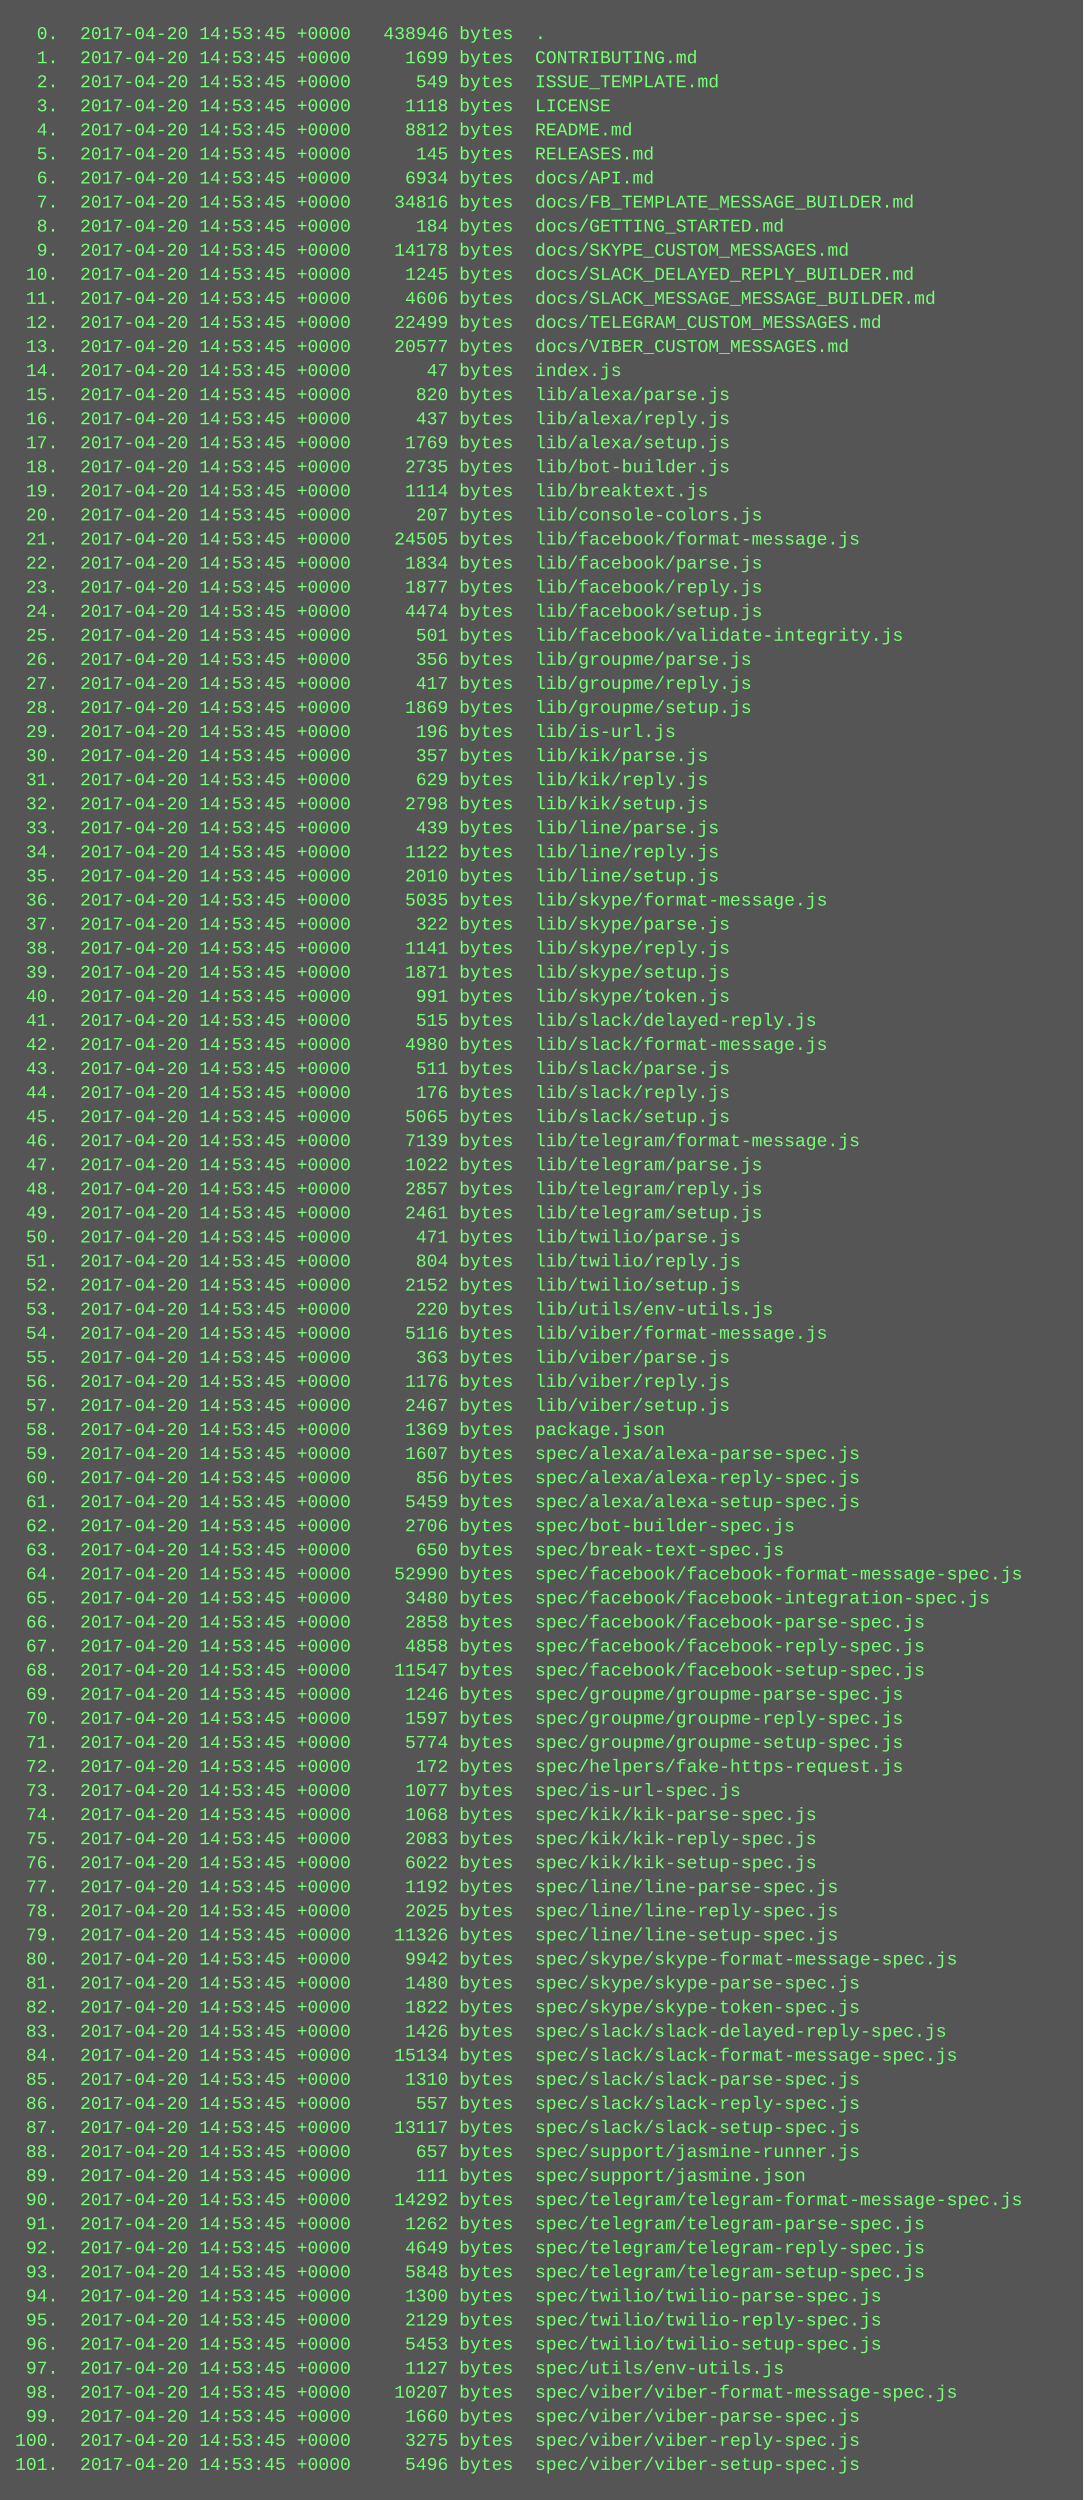
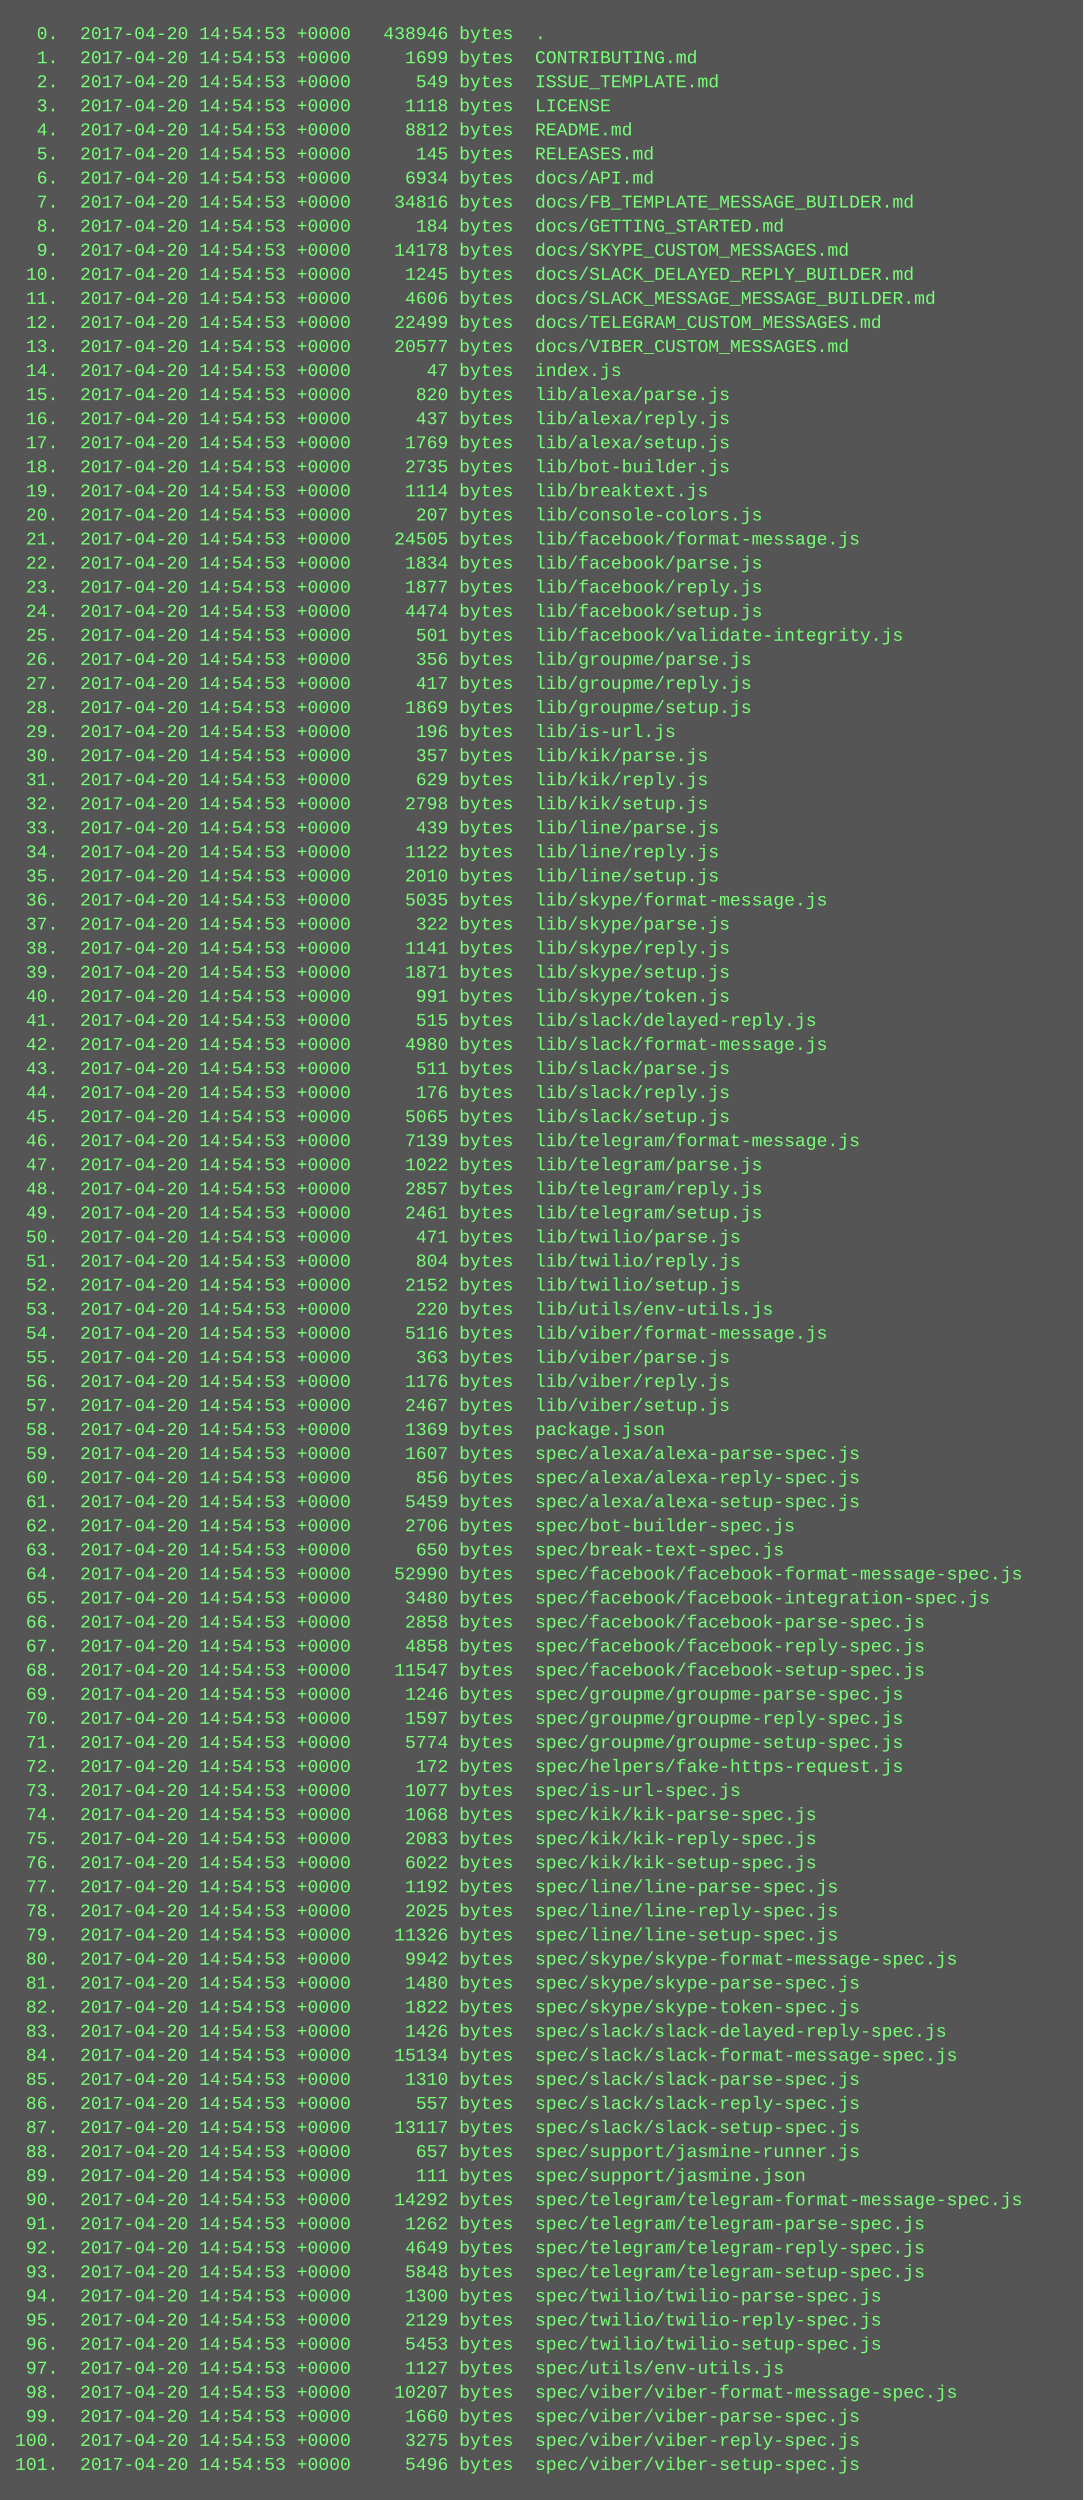
<svg xmlns="http://www.w3.org/2000/svg" height="1662" width="720">
  <rect height="1662" fill="#555" width="720" />
  <text fill="#7f7" font-family="Courier New" font-size="12" xml:space="preserve">
-     <tspan x="10" y="26">  0.  2017-04-20 14:53:45 +0000   438946 bytes  .</tspan>
-     <tspan x="10" y="42">  1.  2017-04-20 14:53:45 +0000     1699 bytes  CONTRIBUTING.md</tspan>
-     <tspan x="10" y="58">  2.  2017-04-20 14:53:45 +0000      549 bytes  ISSUE_TEMPLATE.md</tspan>
-     <tspan x="10" y="74">  3.  2017-04-20 14:53:45 +0000     1118 bytes  LICENSE</tspan>
-     <tspan x="10" y="90">  4.  2017-04-20 14:53:45 +0000     8812 bytes  README.md</tspan>
-     <tspan x="10" y="106">  5.  2017-04-20 14:53:45 +0000      145 bytes  RELEASES.md</tspan>
-     <tspan x="10" y="122">  6.  2017-04-20 14:53:45 +0000     6934 bytes  docs/API.md</tspan>
-     <tspan x="10" y="138">  7.  2017-04-20 14:53:45 +0000    34816 bytes  docs/FB_TEMPLATE_MESSAGE_BUILDER.md</tspan>
-     <tspan x="10" y="154">  8.  2017-04-20 14:53:45 +0000      184 bytes  docs/GETTING_STARTED.md</tspan>
-     <tspan x="10" y="170">  9.  2017-04-20 14:53:45 +0000    14178 bytes  docs/SKYPE_CUSTOM_MESSAGES.md</tspan>
-     <tspan x="10" y="186"> 10.  2017-04-20 14:53:45 +0000     1245 bytes  docs/SLACK_DELAYED_REPLY_BUILDER.md</tspan>
-     <tspan x="10" y="202"> 11.  2017-04-20 14:53:45 +0000     4606 bytes  docs/SLACK_MESSAGE_MESSAGE_BUILDER.md</tspan>
-     <tspan x="10" y="218"> 12.  2017-04-20 14:53:45 +0000    22499 bytes  docs/TELEGRAM_CUSTOM_MESSAGES.md</tspan>
-     <tspan x="10" y="234"> 13.  2017-04-20 14:53:45 +0000    20577 bytes  docs/VIBER_CUSTOM_MESSAGES.md</tspan>
-     <tspan x="10" y="250"> 14.  2017-04-20 14:53:45 +0000       47 bytes  index.js</tspan>
-     <tspan x="10" y="266"> 15.  2017-04-20 14:53:45 +0000      820 bytes  lib/alexa/parse.js</tspan>
-     <tspan x="10" y="282"> 16.  2017-04-20 14:53:45 +0000      437 bytes  lib/alexa/reply.js</tspan>
-     <tspan x="10" y="298"> 17.  2017-04-20 14:53:45 +0000     1769 bytes  lib/alexa/setup.js</tspan>
-     <tspan x="10" y="314"> 18.  2017-04-20 14:53:45 +0000     2735 bytes  lib/bot-builder.js</tspan>
-     <tspan x="10" y="330"> 19.  2017-04-20 14:53:45 +0000     1114 bytes  lib/breaktext.js</tspan>
-     <tspan x="10" y="346"> 20.  2017-04-20 14:53:45 +0000      207 bytes  lib/console-colors.js</tspan>
-     <tspan x="10" y="362"> 21.  2017-04-20 14:53:45 +0000    24505 bytes  lib/facebook/format-message.js</tspan>
-     <tspan x="10" y="378"> 22.  2017-04-20 14:53:45 +0000     1834 bytes  lib/facebook/parse.js</tspan>
-     <tspan x="10" y="394"> 23.  2017-04-20 14:53:45 +0000     1877 bytes  lib/facebook/reply.js</tspan>
-     <tspan x="10" y="410"> 24.  2017-04-20 14:53:45 +0000     4474 bytes  lib/facebook/setup.js</tspan>
-     <tspan x="10" y="426"> 25.  2017-04-20 14:53:45 +0000      501 bytes  lib/facebook/validate-integrity.js</tspan>
-     <tspan x="10" y="442"> 26.  2017-04-20 14:53:45 +0000      356 bytes  lib/groupme/parse.js</tspan>
-     <tspan x="10" y="458"> 27.  2017-04-20 14:53:45 +0000      417 bytes  lib/groupme/reply.js</tspan>
-     <tspan x="10" y="474"> 28.  2017-04-20 14:53:45 +0000     1869 bytes  lib/groupme/setup.js</tspan>
-     <tspan x="10" y="490"> 29.  2017-04-20 14:53:45 +0000      196 bytes  lib/is-url.js</tspan>
-     <tspan x="10" y="506"> 30.  2017-04-20 14:53:45 +0000      357 bytes  lib/kik/parse.js</tspan>
-     <tspan x="10" y="522"> 31.  2017-04-20 14:53:45 +0000      629 bytes  lib/kik/reply.js</tspan>
-     <tspan x="10" y="538"> 32.  2017-04-20 14:53:45 +0000     2798 bytes  lib/kik/setup.js</tspan>
-     <tspan x="10" y="554"> 33.  2017-04-20 14:53:45 +0000      439 bytes  lib/line/parse.js</tspan>
-     <tspan x="10" y="570"> 34.  2017-04-20 14:53:45 +0000     1122 bytes  lib/line/reply.js</tspan>
-     <tspan x="10" y="586"> 35.  2017-04-20 14:53:45 +0000     2010 bytes  lib/line/setup.js</tspan>
-     <tspan x="10" y="602"> 36.  2017-04-20 14:53:45 +0000     5035 bytes  lib/skype/format-message.js</tspan>
-     <tspan x="10" y="618"> 37.  2017-04-20 14:53:45 +0000      322 bytes  lib/skype/parse.js</tspan>
-     <tspan x="10" y="634"> 38.  2017-04-20 14:53:45 +0000     1141 bytes  lib/skype/reply.js</tspan>
-     <tspan x="10" y="650"> 39.  2017-04-20 14:53:45 +0000     1871 bytes  lib/skype/setup.js</tspan>
-     <tspan x="10" y="666"> 40.  2017-04-20 14:53:45 +0000      991 bytes  lib/skype/token.js</tspan>
-     <tspan x="10" y="682"> 41.  2017-04-20 14:53:45 +0000      515 bytes  lib/slack/delayed-reply.js</tspan>
-     <tspan x="10" y="698"> 42.  2017-04-20 14:53:45 +0000     4980 bytes  lib/slack/format-message.js</tspan>
-     <tspan x="10" y="714"> 43.  2017-04-20 14:53:45 +0000      511 bytes  lib/slack/parse.js</tspan>
-     <tspan x="10" y="730"> 44.  2017-04-20 14:53:45 +0000      176 bytes  lib/slack/reply.js</tspan>
-     <tspan x="10" y="746"> 45.  2017-04-20 14:53:45 +0000     5065 bytes  lib/slack/setup.js</tspan>
-     <tspan x="10" y="762"> 46.  2017-04-20 14:53:45 +0000     7139 bytes  lib/telegram/format-message.js</tspan>
-     <tspan x="10" y="778"> 47.  2017-04-20 14:53:45 +0000     1022 bytes  lib/telegram/parse.js</tspan>
-     <tspan x="10" y="794"> 48.  2017-04-20 14:53:45 +0000     2857 bytes  lib/telegram/reply.js</tspan>
-     <tspan x="10" y="810"> 49.  2017-04-20 14:53:45 +0000     2461 bytes  lib/telegram/setup.js</tspan>
-     <tspan x="10" y="826"> 50.  2017-04-20 14:53:45 +0000      471 bytes  lib/twilio/parse.js</tspan>
-     <tspan x="10" y="842"> 51.  2017-04-20 14:53:45 +0000      804 bytes  lib/twilio/reply.js</tspan>
-     <tspan x="10" y="858"> 52.  2017-04-20 14:53:45 +0000     2152 bytes  lib/twilio/setup.js</tspan>
-     <tspan x="10" y="874"> 53.  2017-04-20 14:53:45 +0000      220 bytes  lib/utils/env-utils.js</tspan>
-     <tspan x="10" y="890"> 54.  2017-04-20 14:53:45 +0000     5116 bytes  lib/viber/format-message.js</tspan>
-     <tspan x="10" y="906"> 55.  2017-04-20 14:53:45 +0000      363 bytes  lib/viber/parse.js</tspan>
-     <tspan x="10" y="922"> 56.  2017-04-20 14:53:45 +0000     1176 bytes  lib/viber/reply.js</tspan>
-     <tspan x="10" y="938"> 57.  2017-04-20 14:53:45 +0000     2467 bytes  lib/viber/setup.js</tspan>
-     <tspan x="10" y="954"> 58.  2017-04-20 14:53:45 +0000     1369 bytes  package.json</tspan>
-     <tspan x="10" y="970"> 59.  2017-04-20 14:53:45 +0000     1607 bytes  spec/alexa/alexa-parse-spec.js</tspan>
-     <tspan x="10" y="986"> 60.  2017-04-20 14:53:45 +0000      856 bytes  spec/alexa/alexa-reply-spec.js</tspan>
-     <tspan x="10" y="1002"> 61.  2017-04-20 14:53:45 +0000     5459 bytes  spec/alexa/alexa-setup-spec.js</tspan>
-     <tspan x="10" y="1018"> 62.  2017-04-20 14:53:45 +0000     2706 bytes  spec/bot-builder-spec.js</tspan>
-     <tspan x="10" y="1034"> 63.  2017-04-20 14:53:45 +0000      650 bytes  spec/break-text-spec.js</tspan>
-     <tspan x="10" y="1050"> 64.  2017-04-20 14:53:45 +0000    52990 bytes  spec/facebook/facebook-format-message-spec.js</tspan>
-     <tspan x="10" y="1066"> 65.  2017-04-20 14:53:45 +0000     3480 bytes  spec/facebook/facebook-integration-spec.js</tspan>
-     <tspan x="10" y="1082"> 66.  2017-04-20 14:53:45 +0000     2858 bytes  spec/facebook/facebook-parse-spec.js</tspan>
-     <tspan x="10" y="1098"> 67.  2017-04-20 14:53:45 +0000     4858 bytes  spec/facebook/facebook-reply-spec.js</tspan>
-     <tspan x="10" y="1114"> 68.  2017-04-20 14:53:45 +0000    11547 bytes  spec/facebook/facebook-setup-spec.js</tspan>
-     <tspan x="10" y="1130"> 69.  2017-04-20 14:53:45 +0000     1246 bytes  spec/groupme/groupme-parse-spec.js</tspan>
-     <tspan x="10" y="1146"> 70.  2017-04-20 14:53:45 +0000     1597 bytes  spec/groupme/groupme-reply-spec.js</tspan>
-     <tspan x="10" y="1162"> 71.  2017-04-20 14:53:45 +0000     5774 bytes  spec/groupme/groupme-setup-spec.js</tspan>
-     <tspan x="10" y="1178"> 72.  2017-04-20 14:53:45 +0000      172 bytes  spec/helpers/fake-https-request.js</tspan>
-     <tspan x="10" y="1194"> 73.  2017-04-20 14:53:45 +0000     1077 bytes  spec/is-url-spec.js</tspan>
-     <tspan x="10" y="1210"> 74.  2017-04-20 14:53:45 +0000     1068 bytes  spec/kik/kik-parse-spec.js</tspan>
-     <tspan x="10" y="1226"> 75.  2017-04-20 14:53:45 +0000     2083 bytes  spec/kik/kik-reply-spec.js</tspan>
-     <tspan x="10" y="1242"> 76.  2017-04-20 14:53:45 +0000     6022 bytes  spec/kik/kik-setup-spec.js</tspan>
-     <tspan x="10" y="1258"> 77.  2017-04-20 14:53:45 +0000     1192 bytes  spec/line/line-parse-spec.js</tspan>
-     <tspan x="10" y="1274"> 78.  2017-04-20 14:53:45 +0000     2025 bytes  spec/line/line-reply-spec.js</tspan>
-     <tspan x="10" y="1290"> 79.  2017-04-20 14:53:45 +0000    11326 bytes  spec/line/line-setup-spec.js</tspan>
-     <tspan x="10" y="1306"> 80.  2017-04-20 14:53:45 +0000     9942 bytes  spec/skype/skype-format-message-spec.js</tspan>
-     <tspan x="10" y="1322"> 81.  2017-04-20 14:53:45 +0000     1480 bytes  spec/skype/skype-parse-spec.js</tspan>
-     <tspan x="10" y="1338"> 82.  2017-04-20 14:53:45 +0000     1822 bytes  spec/skype/skype-token-spec.js</tspan>
-     <tspan x="10" y="1354"> 83.  2017-04-20 14:53:45 +0000     1426 bytes  spec/slack/slack-delayed-reply-spec.js</tspan>
-     <tspan x="10" y="1370"> 84.  2017-04-20 14:53:45 +0000    15134 bytes  spec/slack/slack-format-message-spec.js</tspan>
-     <tspan x="10" y="1386"> 85.  2017-04-20 14:53:45 +0000     1310 bytes  spec/slack/slack-parse-spec.js</tspan>
-     <tspan x="10" y="1402"> 86.  2017-04-20 14:53:45 +0000      557 bytes  spec/slack/slack-reply-spec.js</tspan>
-     <tspan x="10" y="1418"> 87.  2017-04-20 14:53:45 +0000    13117 bytes  spec/slack/slack-setup-spec.js</tspan>
-     <tspan x="10" y="1434"> 88.  2017-04-20 14:53:45 +0000      657 bytes  spec/support/jasmine-runner.js</tspan>
-     <tspan x="10" y="1450"> 89.  2017-04-20 14:53:45 +0000      111 bytes  spec/support/jasmine.json</tspan>
-     <tspan x="10" y="1466"> 90.  2017-04-20 14:53:45 +0000    14292 bytes  spec/telegram/telegram-format-message-spec.js</tspan>
-     <tspan x="10" y="1482"> 91.  2017-04-20 14:53:45 +0000     1262 bytes  spec/telegram/telegram-parse-spec.js</tspan>
-     <tspan x="10" y="1498"> 92.  2017-04-20 14:53:45 +0000     4649 bytes  spec/telegram/telegram-reply-spec.js</tspan>
-     <tspan x="10" y="1514"> 93.  2017-04-20 14:53:45 +0000     5848 bytes  spec/telegram/telegram-setup-spec.js</tspan>
-     <tspan x="10" y="1530"> 94.  2017-04-20 14:53:45 +0000     1300 bytes  spec/twilio/twilio-parse-spec.js</tspan>
-     <tspan x="10" y="1546"> 95.  2017-04-20 14:53:45 +0000     2129 bytes  spec/twilio/twilio-reply-spec.js</tspan>
-     <tspan x="10" y="1562"> 96.  2017-04-20 14:53:45 +0000     5453 bytes  spec/twilio/twilio-setup-spec.js</tspan>
-     <tspan x="10" y="1578"> 97.  2017-04-20 14:53:45 +0000     1127 bytes  spec/utils/env-utils.js</tspan>
-     <tspan x="10" y="1594"> 98.  2017-04-20 14:53:45 +0000    10207 bytes  spec/viber/viber-format-message-spec.js</tspan>
-     <tspan x="10" y="1610"> 99.  2017-04-20 14:53:45 +0000     1660 bytes  spec/viber/viber-parse-spec.js</tspan>
-     <tspan x="10" y="1626">100.  2017-04-20 14:53:45 +0000     3275 bytes  spec/viber/viber-reply-spec.js</tspan>
-     <tspan x="10" y="1642">101.  2017-04-20 14:53:45 +0000     5496 bytes  spec/viber/viber-setup-spec.js</tspan>
+     <tspan x="10" y="26">  0.  2017-04-20 14:54:53 +0000   438946 bytes  .</tspan>
+     <tspan x="10" y="42">  1.  2017-04-20 14:54:53 +0000     1699 bytes  CONTRIBUTING.md</tspan>
+     <tspan x="10" y="58">  2.  2017-04-20 14:54:53 +0000      549 bytes  ISSUE_TEMPLATE.md</tspan>
+     <tspan x="10" y="74">  3.  2017-04-20 14:54:53 +0000     1118 bytes  LICENSE</tspan>
+     <tspan x="10" y="90">  4.  2017-04-20 14:54:53 +0000     8812 bytes  README.md</tspan>
+     <tspan x="10" y="106">  5.  2017-04-20 14:54:53 +0000      145 bytes  RELEASES.md</tspan>
+     <tspan x="10" y="122">  6.  2017-04-20 14:54:53 +0000     6934 bytes  docs/API.md</tspan>
+     <tspan x="10" y="138">  7.  2017-04-20 14:54:53 +0000    34816 bytes  docs/FB_TEMPLATE_MESSAGE_BUILDER.md</tspan>
+     <tspan x="10" y="154">  8.  2017-04-20 14:54:53 +0000      184 bytes  docs/GETTING_STARTED.md</tspan>
+     <tspan x="10" y="170">  9.  2017-04-20 14:54:53 +0000    14178 bytes  docs/SKYPE_CUSTOM_MESSAGES.md</tspan>
+     <tspan x="10" y="186"> 10.  2017-04-20 14:54:53 +0000     1245 bytes  docs/SLACK_DELAYED_REPLY_BUILDER.md</tspan>
+     <tspan x="10" y="202"> 11.  2017-04-20 14:54:53 +0000     4606 bytes  docs/SLACK_MESSAGE_MESSAGE_BUILDER.md</tspan>
+     <tspan x="10" y="218"> 12.  2017-04-20 14:54:53 +0000    22499 bytes  docs/TELEGRAM_CUSTOM_MESSAGES.md</tspan>
+     <tspan x="10" y="234"> 13.  2017-04-20 14:54:53 +0000    20577 bytes  docs/VIBER_CUSTOM_MESSAGES.md</tspan>
+     <tspan x="10" y="250"> 14.  2017-04-20 14:54:53 +0000       47 bytes  index.js</tspan>
+     <tspan x="10" y="266"> 15.  2017-04-20 14:54:53 +0000      820 bytes  lib/alexa/parse.js</tspan>
+     <tspan x="10" y="282"> 16.  2017-04-20 14:54:53 +0000      437 bytes  lib/alexa/reply.js</tspan>
+     <tspan x="10" y="298"> 17.  2017-04-20 14:54:53 +0000     1769 bytes  lib/alexa/setup.js</tspan>
+     <tspan x="10" y="314"> 18.  2017-04-20 14:54:53 +0000     2735 bytes  lib/bot-builder.js</tspan>
+     <tspan x="10" y="330"> 19.  2017-04-20 14:54:53 +0000     1114 bytes  lib/breaktext.js</tspan>
+     <tspan x="10" y="346"> 20.  2017-04-20 14:54:53 +0000      207 bytes  lib/console-colors.js</tspan>
+     <tspan x="10" y="362"> 21.  2017-04-20 14:54:53 +0000    24505 bytes  lib/facebook/format-message.js</tspan>
+     <tspan x="10" y="378"> 22.  2017-04-20 14:54:53 +0000     1834 bytes  lib/facebook/parse.js</tspan>
+     <tspan x="10" y="394"> 23.  2017-04-20 14:54:53 +0000     1877 bytes  lib/facebook/reply.js</tspan>
+     <tspan x="10" y="410"> 24.  2017-04-20 14:54:53 +0000     4474 bytes  lib/facebook/setup.js</tspan>
+     <tspan x="10" y="426"> 25.  2017-04-20 14:54:53 +0000      501 bytes  lib/facebook/validate-integrity.js</tspan>
+     <tspan x="10" y="442"> 26.  2017-04-20 14:54:53 +0000      356 bytes  lib/groupme/parse.js</tspan>
+     <tspan x="10" y="458"> 27.  2017-04-20 14:54:53 +0000      417 bytes  lib/groupme/reply.js</tspan>
+     <tspan x="10" y="474"> 28.  2017-04-20 14:54:53 +0000     1869 bytes  lib/groupme/setup.js</tspan>
+     <tspan x="10" y="490"> 29.  2017-04-20 14:54:53 +0000      196 bytes  lib/is-url.js</tspan>
+     <tspan x="10" y="506"> 30.  2017-04-20 14:54:53 +0000      357 bytes  lib/kik/parse.js</tspan>
+     <tspan x="10" y="522"> 31.  2017-04-20 14:54:53 +0000      629 bytes  lib/kik/reply.js</tspan>
+     <tspan x="10" y="538"> 32.  2017-04-20 14:54:53 +0000     2798 bytes  lib/kik/setup.js</tspan>
+     <tspan x="10" y="554"> 33.  2017-04-20 14:54:53 +0000      439 bytes  lib/line/parse.js</tspan>
+     <tspan x="10" y="570"> 34.  2017-04-20 14:54:53 +0000     1122 bytes  lib/line/reply.js</tspan>
+     <tspan x="10" y="586"> 35.  2017-04-20 14:54:53 +0000     2010 bytes  lib/line/setup.js</tspan>
+     <tspan x="10" y="602"> 36.  2017-04-20 14:54:53 +0000     5035 bytes  lib/skype/format-message.js</tspan>
+     <tspan x="10" y="618"> 37.  2017-04-20 14:54:53 +0000      322 bytes  lib/skype/parse.js</tspan>
+     <tspan x="10" y="634"> 38.  2017-04-20 14:54:53 +0000     1141 bytes  lib/skype/reply.js</tspan>
+     <tspan x="10" y="650"> 39.  2017-04-20 14:54:53 +0000     1871 bytes  lib/skype/setup.js</tspan>
+     <tspan x="10" y="666"> 40.  2017-04-20 14:54:53 +0000      991 bytes  lib/skype/token.js</tspan>
+     <tspan x="10" y="682"> 41.  2017-04-20 14:54:53 +0000      515 bytes  lib/slack/delayed-reply.js</tspan>
+     <tspan x="10" y="698"> 42.  2017-04-20 14:54:53 +0000     4980 bytes  lib/slack/format-message.js</tspan>
+     <tspan x="10" y="714"> 43.  2017-04-20 14:54:53 +0000      511 bytes  lib/slack/parse.js</tspan>
+     <tspan x="10" y="730"> 44.  2017-04-20 14:54:53 +0000      176 bytes  lib/slack/reply.js</tspan>
+     <tspan x="10" y="746"> 45.  2017-04-20 14:54:53 +0000     5065 bytes  lib/slack/setup.js</tspan>
+     <tspan x="10" y="762"> 46.  2017-04-20 14:54:53 +0000     7139 bytes  lib/telegram/format-message.js</tspan>
+     <tspan x="10" y="778"> 47.  2017-04-20 14:54:53 +0000     1022 bytes  lib/telegram/parse.js</tspan>
+     <tspan x="10" y="794"> 48.  2017-04-20 14:54:53 +0000     2857 bytes  lib/telegram/reply.js</tspan>
+     <tspan x="10" y="810"> 49.  2017-04-20 14:54:53 +0000     2461 bytes  lib/telegram/setup.js</tspan>
+     <tspan x="10" y="826"> 50.  2017-04-20 14:54:53 +0000      471 bytes  lib/twilio/parse.js</tspan>
+     <tspan x="10" y="842"> 51.  2017-04-20 14:54:53 +0000      804 bytes  lib/twilio/reply.js</tspan>
+     <tspan x="10" y="858"> 52.  2017-04-20 14:54:53 +0000     2152 bytes  lib/twilio/setup.js</tspan>
+     <tspan x="10" y="874"> 53.  2017-04-20 14:54:53 +0000      220 bytes  lib/utils/env-utils.js</tspan>
+     <tspan x="10" y="890"> 54.  2017-04-20 14:54:53 +0000     5116 bytes  lib/viber/format-message.js</tspan>
+     <tspan x="10" y="906"> 55.  2017-04-20 14:54:53 +0000      363 bytes  lib/viber/parse.js</tspan>
+     <tspan x="10" y="922"> 56.  2017-04-20 14:54:53 +0000     1176 bytes  lib/viber/reply.js</tspan>
+     <tspan x="10" y="938"> 57.  2017-04-20 14:54:53 +0000     2467 bytes  lib/viber/setup.js</tspan>
+     <tspan x="10" y="954"> 58.  2017-04-20 14:54:53 +0000     1369 bytes  package.json</tspan>
+     <tspan x="10" y="970"> 59.  2017-04-20 14:54:53 +0000     1607 bytes  spec/alexa/alexa-parse-spec.js</tspan>
+     <tspan x="10" y="986"> 60.  2017-04-20 14:54:53 +0000      856 bytes  spec/alexa/alexa-reply-spec.js</tspan>
+     <tspan x="10" y="1002"> 61.  2017-04-20 14:54:53 +0000     5459 bytes  spec/alexa/alexa-setup-spec.js</tspan>
+     <tspan x="10" y="1018"> 62.  2017-04-20 14:54:53 +0000     2706 bytes  spec/bot-builder-spec.js</tspan>
+     <tspan x="10" y="1034"> 63.  2017-04-20 14:54:53 +0000      650 bytes  spec/break-text-spec.js</tspan>
+     <tspan x="10" y="1050"> 64.  2017-04-20 14:54:53 +0000    52990 bytes  spec/facebook/facebook-format-message-spec.js</tspan>
+     <tspan x="10" y="1066"> 65.  2017-04-20 14:54:53 +0000     3480 bytes  spec/facebook/facebook-integration-spec.js</tspan>
+     <tspan x="10" y="1082"> 66.  2017-04-20 14:54:53 +0000     2858 bytes  spec/facebook/facebook-parse-spec.js</tspan>
+     <tspan x="10" y="1098"> 67.  2017-04-20 14:54:53 +0000     4858 bytes  spec/facebook/facebook-reply-spec.js</tspan>
+     <tspan x="10" y="1114"> 68.  2017-04-20 14:54:53 +0000    11547 bytes  spec/facebook/facebook-setup-spec.js</tspan>
+     <tspan x="10" y="1130"> 69.  2017-04-20 14:54:53 +0000     1246 bytes  spec/groupme/groupme-parse-spec.js</tspan>
+     <tspan x="10" y="1146"> 70.  2017-04-20 14:54:53 +0000     1597 bytes  spec/groupme/groupme-reply-spec.js</tspan>
+     <tspan x="10" y="1162"> 71.  2017-04-20 14:54:53 +0000     5774 bytes  spec/groupme/groupme-setup-spec.js</tspan>
+     <tspan x="10" y="1178"> 72.  2017-04-20 14:54:53 +0000      172 bytes  spec/helpers/fake-https-request.js</tspan>
+     <tspan x="10" y="1194"> 73.  2017-04-20 14:54:53 +0000     1077 bytes  spec/is-url-spec.js</tspan>
+     <tspan x="10" y="1210"> 74.  2017-04-20 14:54:53 +0000     1068 bytes  spec/kik/kik-parse-spec.js</tspan>
+     <tspan x="10" y="1226"> 75.  2017-04-20 14:54:53 +0000     2083 bytes  spec/kik/kik-reply-spec.js</tspan>
+     <tspan x="10" y="1242"> 76.  2017-04-20 14:54:53 +0000     6022 bytes  spec/kik/kik-setup-spec.js</tspan>
+     <tspan x="10" y="1258"> 77.  2017-04-20 14:54:53 +0000     1192 bytes  spec/line/line-parse-spec.js</tspan>
+     <tspan x="10" y="1274"> 78.  2017-04-20 14:54:53 +0000     2025 bytes  spec/line/line-reply-spec.js</tspan>
+     <tspan x="10" y="1290"> 79.  2017-04-20 14:54:53 +0000    11326 bytes  spec/line/line-setup-spec.js</tspan>
+     <tspan x="10" y="1306"> 80.  2017-04-20 14:54:53 +0000     9942 bytes  spec/skype/skype-format-message-spec.js</tspan>
+     <tspan x="10" y="1322"> 81.  2017-04-20 14:54:53 +0000     1480 bytes  spec/skype/skype-parse-spec.js</tspan>
+     <tspan x="10" y="1338"> 82.  2017-04-20 14:54:53 +0000     1822 bytes  spec/skype/skype-token-spec.js</tspan>
+     <tspan x="10" y="1354"> 83.  2017-04-20 14:54:53 +0000     1426 bytes  spec/slack/slack-delayed-reply-spec.js</tspan>
+     <tspan x="10" y="1370"> 84.  2017-04-20 14:54:53 +0000    15134 bytes  spec/slack/slack-format-message-spec.js</tspan>
+     <tspan x="10" y="1386"> 85.  2017-04-20 14:54:53 +0000     1310 bytes  spec/slack/slack-parse-spec.js</tspan>
+     <tspan x="10" y="1402"> 86.  2017-04-20 14:54:53 +0000      557 bytes  spec/slack/slack-reply-spec.js</tspan>
+     <tspan x="10" y="1418"> 87.  2017-04-20 14:54:53 +0000    13117 bytes  spec/slack/slack-setup-spec.js</tspan>
+     <tspan x="10" y="1434"> 88.  2017-04-20 14:54:53 +0000      657 bytes  spec/support/jasmine-runner.js</tspan>
+     <tspan x="10" y="1450"> 89.  2017-04-20 14:54:53 +0000      111 bytes  spec/support/jasmine.json</tspan>
+     <tspan x="10" y="1466"> 90.  2017-04-20 14:54:53 +0000    14292 bytes  spec/telegram/telegram-format-message-spec.js</tspan>
+     <tspan x="10" y="1482"> 91.  2017-04-20 14:54:53 +0000     1262 bytes  spec/telegram/telegram-parse-spec.js</tspan>
+     <tspan x="10" y="1498"> 92.  2017-04-20 14:54:53 +0000     4649 bytes  spec/telegram/telegram-reply-spec.js</tspan>
+     <tspan x="10" y="1514"> 93.  2017-04-20 14:54:53 +0000     5848 bytes  spec/telegram/telegram-setup-spec.js</tspan>
+     <tspan x="10" y="1530"> 94.  2017-04-20 14:54:53 +0000     1300 bytes  spec/twilio/twilio-parse-spec.js</tspan>
+     <tspan x="10" y="1546"> 95.  2017-04-20 14:54:53 +0000     2129 bytes  spec/twilio/twilio-reply-spec.js</tspan>
+     <tspan x="10" y="1562"> 96.  2017-04-20 14:54:53 +0000     5453 bytes  spec/twilio/twilio-setup-spec.js</tspan>
+     <tspan x="10" y="1578"> 97.  2017-04-20 14:54:53 +0000     1127 bytes  spec/utils/env-utils.js</tspan>
+     <tspan x="10" y="1594"> 98.  2017-04-20 14:54:53 +0000    10207 bytes  spec/viber/viber-format-message-spec.js</tspan>
+     <tspan x="10" y="1610"> 99.  2017-04-20 14:54:53 +0000     1660 bytes  spec/viber/viber-parse-spec.js</tspan>
+     <tspan x="10" y="1626">100.  2017-04-20 14:54:53 +0000     3275 bytes  spec/viber/viber-reply-spec.js</tspan>
+     <tspan x="10" y="1642">101.  2017-04-20 14:54:53 +0000     5496 bytes  spec/viber/viber-setup-spec.js</tspan>
  </text>
</svg>
